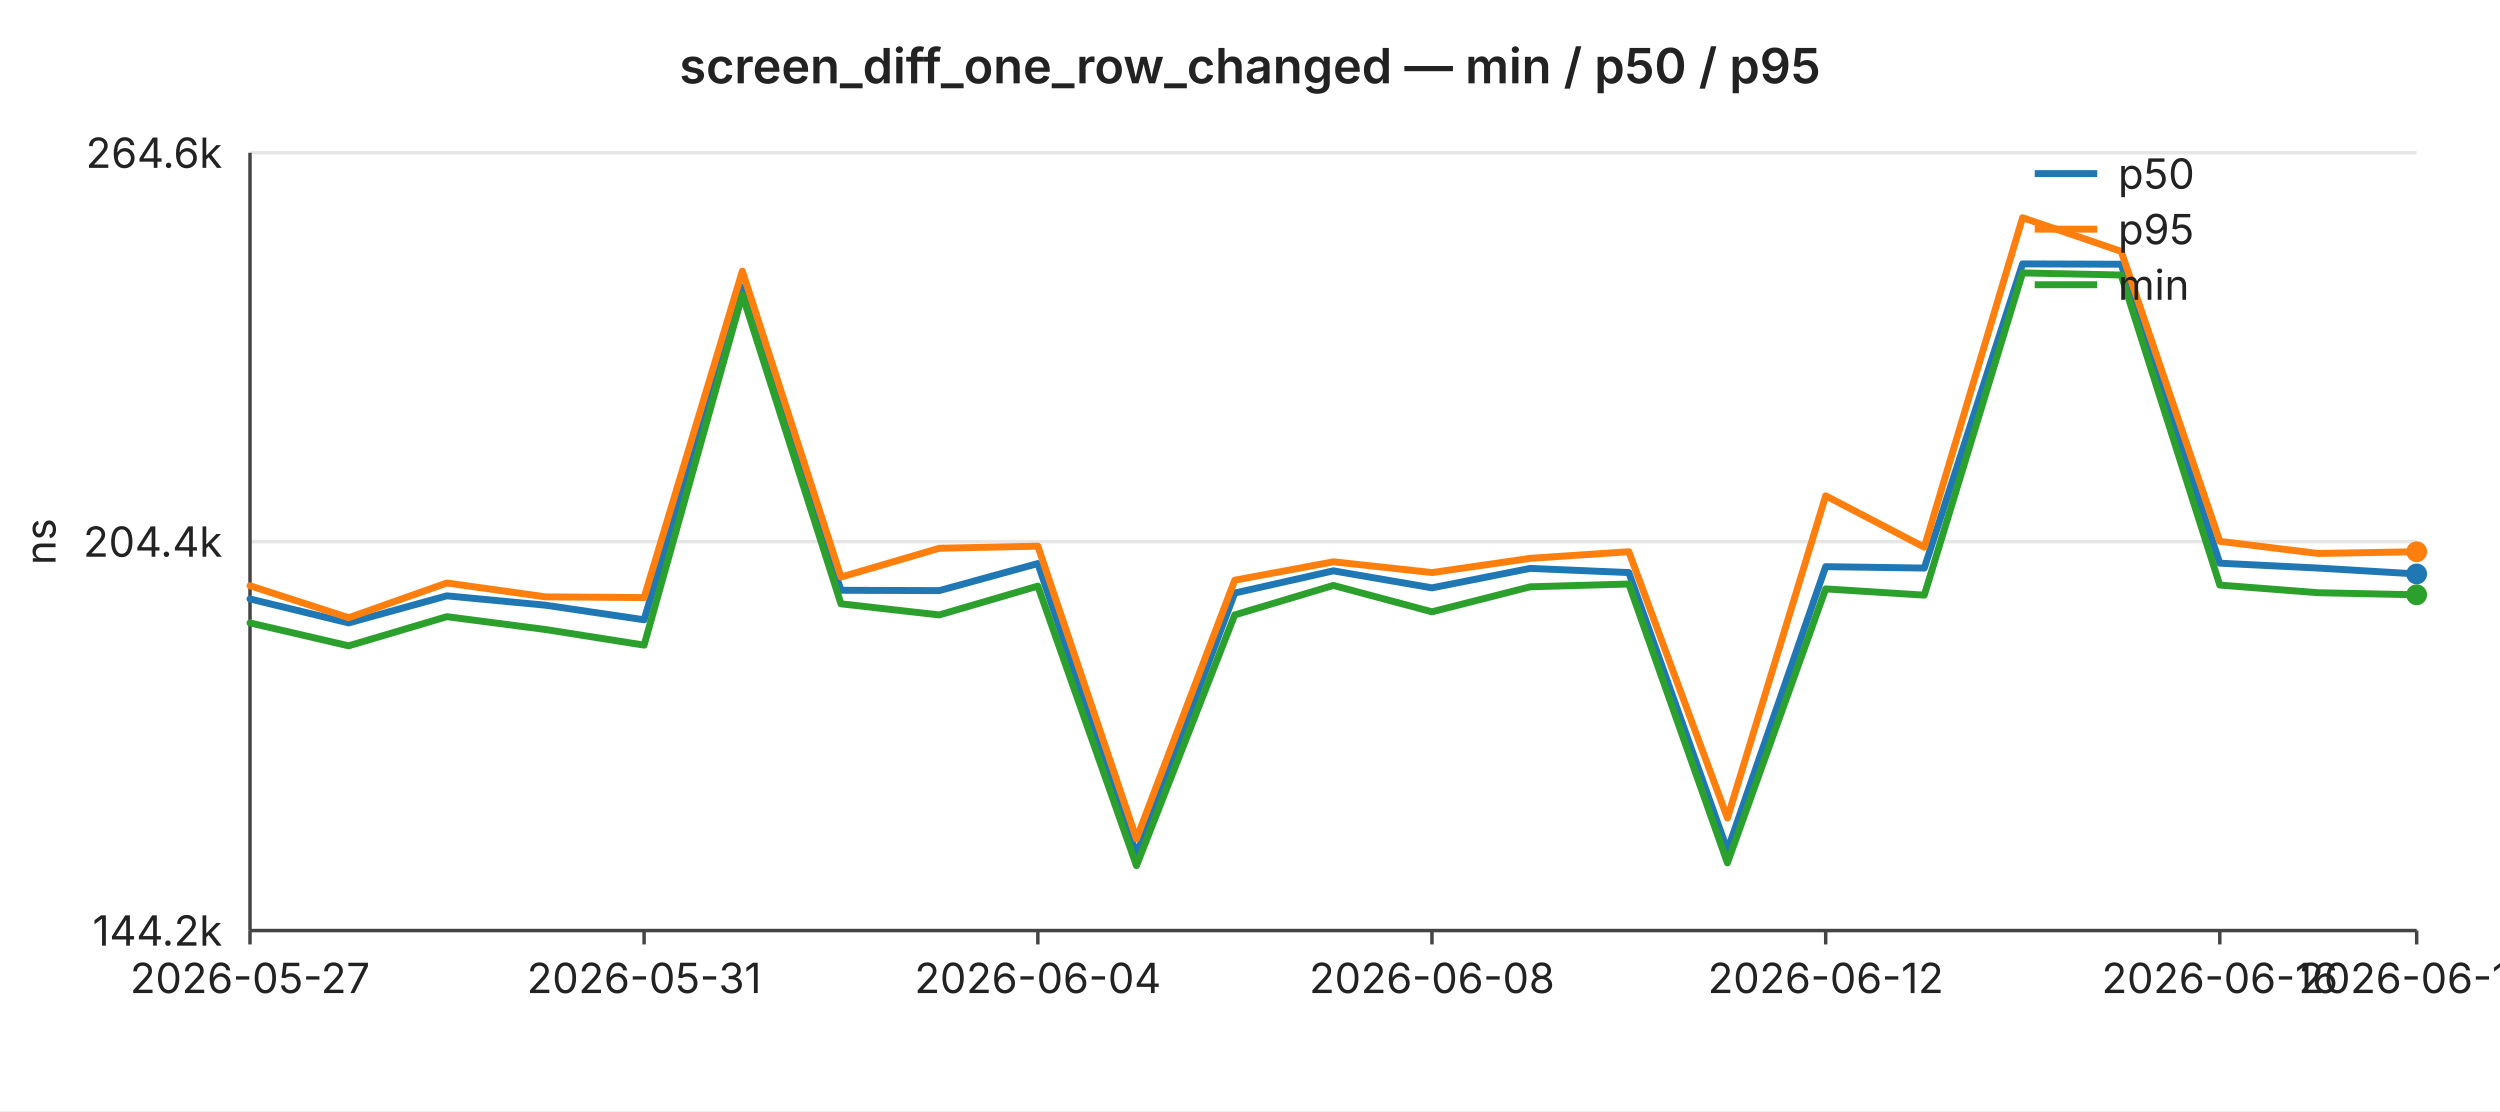
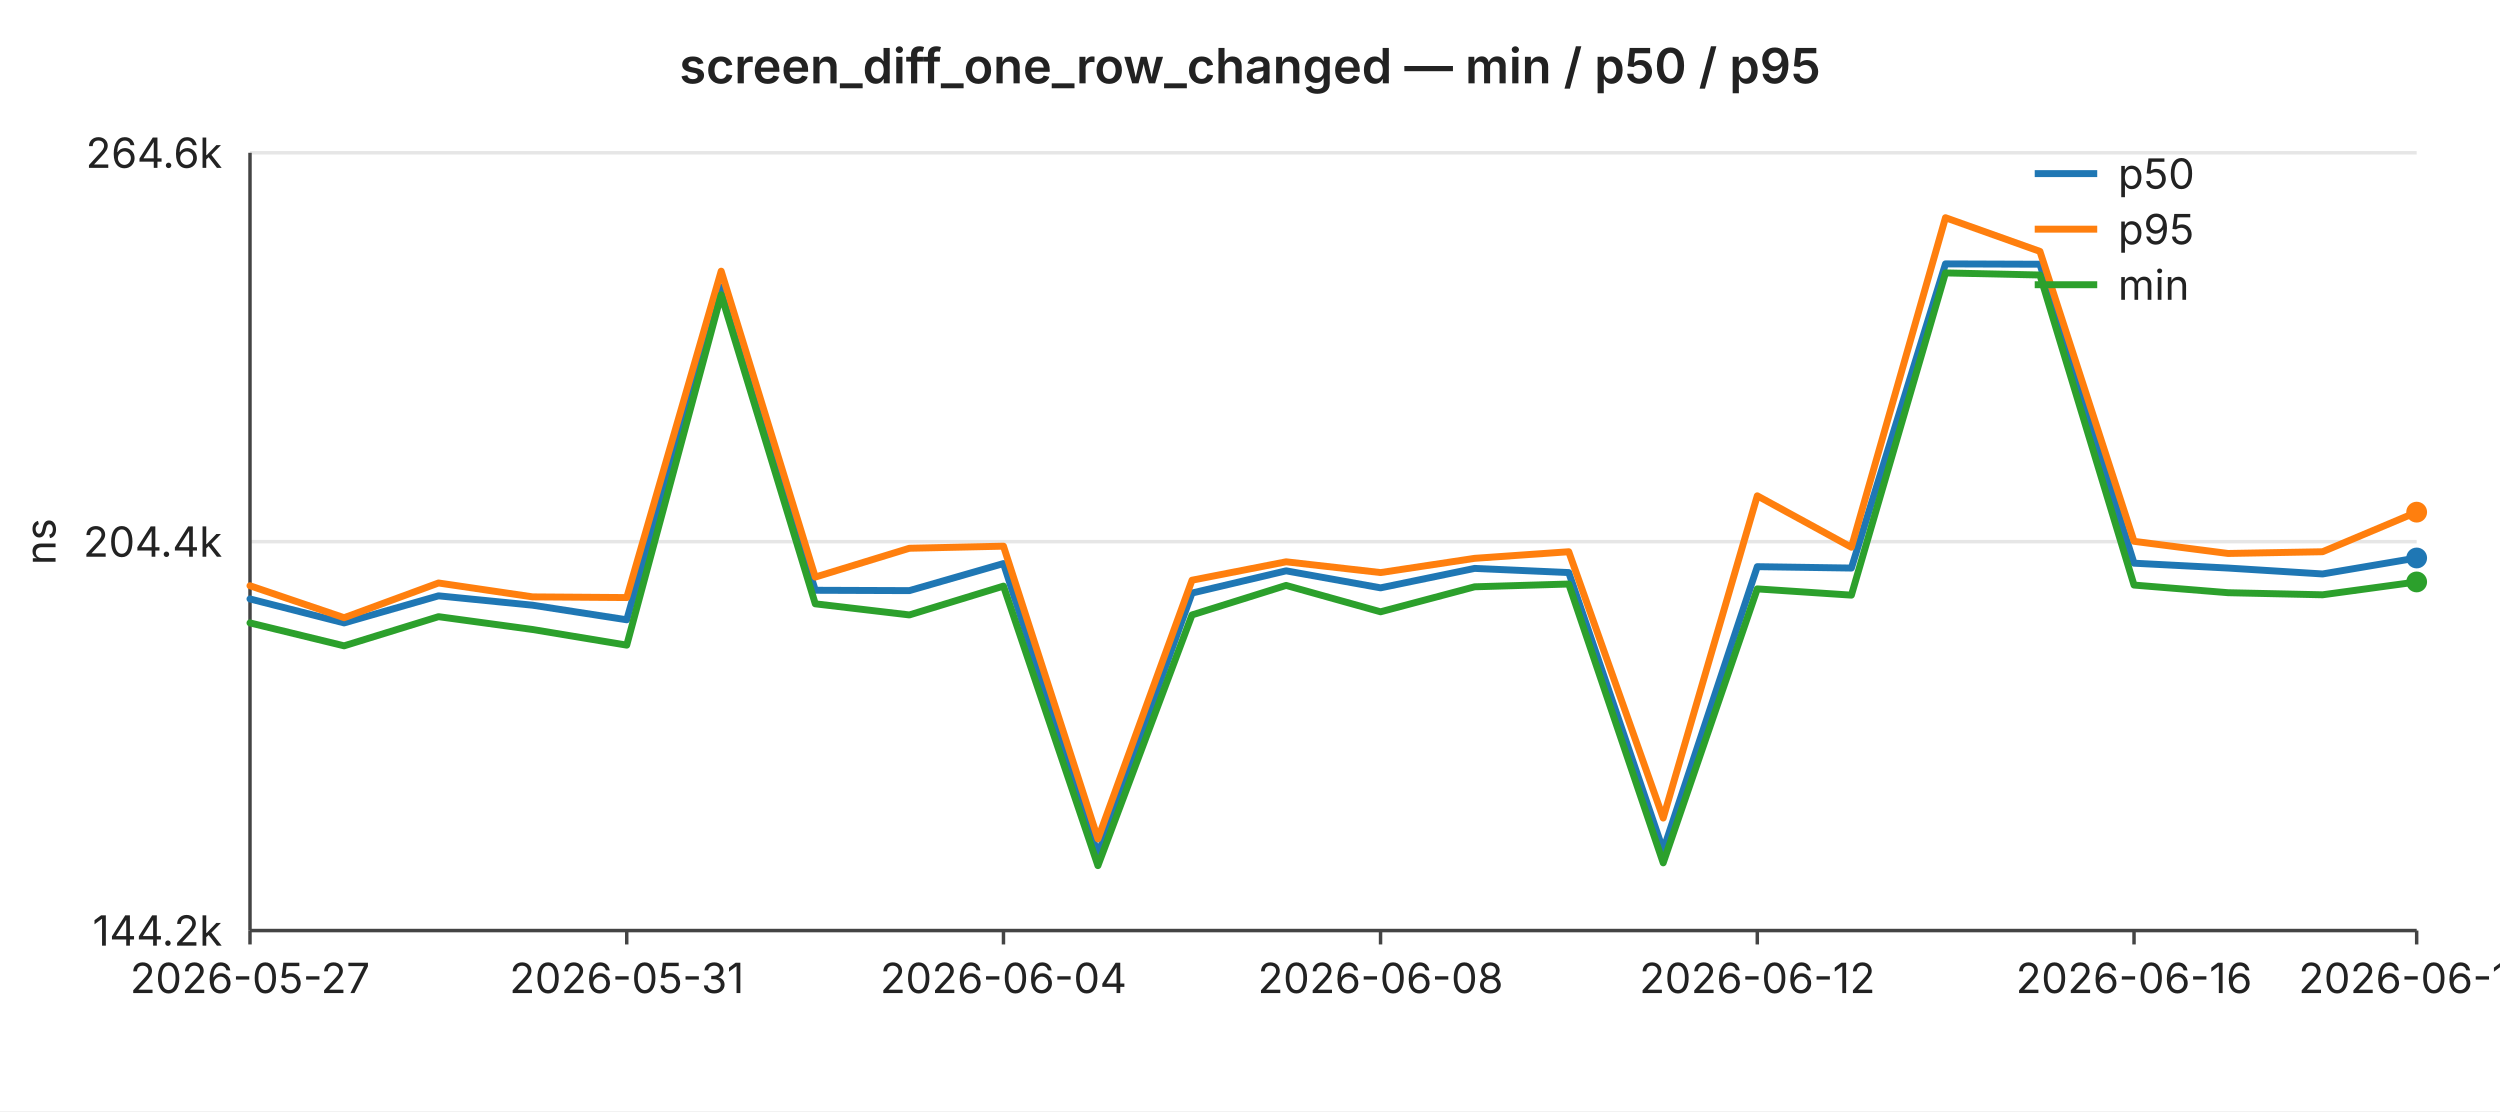
<svg xmlns="http://www.w3.org/2000/svg" width="720" height="320" viewBox="0 0 720 320" font-family="-apple-system,BlinkMacSystemFont,Segoe UI,sans-serif" font-size="12">
  <rect width="720" height="320" fill="#ffffff" />
  <text x="360" y="24" text-anchor="middle" font-size="14" font-weight="600" fill="#222">screen_diff_one_row_changed — min / p50 / p95</text>
  <line x1="72" y1="44.0" x2="696" y2="44.0" stroke="#e6e6e6" stroke-width="1" />
  <text x="64" y="44.0" text-anchor="end" dominant-baseline="middle" fill="#222">264.6k</text>
  <line x1="72" y1="156.0" x2="696" y2="156.0" stroke="#e6e6e6" stroke-width="1" />
  <text x="64" y="156.0" text-anchor="end" dominant-baseline="middle" fill="#222">204.4k</text>
  <line x1="72" y1="268.0" x2="696" y2="268.0" stroke="#e6e6e6" stroke-width="1" />
  <text x="64" y="268.0" text-anchor="end" dominant-baseline="middle" fill="#222">144.2k</text>
  <text x="16" y="156" text-anchor="middle" fill="#222" transform="rotate(-90 16 156)">ns</text>
  <line x1="72" y1="44" x2="72" y2="268" stroke="#444" stroke-width="1" />
  <line x1="72" y1="268" x2="696" y2="268" stroke="#444" stroke-width="1" />
  <line x1="72.0" y1="268" x2="72.0" y2="272" stroke="#444" stroke-width="1" />
  <text x="72.0" y="286" text-anchor="middle" fill="#222">2026-05-27</text>
-   <line x1="185.5" y1="268" x2="185.5" y2="272" stroke="#444" stroke-width="1" />
-   <text x="185.5" y="286" text-anchor="middle" fill="#222">2026-05-31</text>
-   <line x1="298.9" y1="268" x2="298.9" y2="272" stroke="#444" stroke-width="1" />
-   <text x="298.9" y="286" text-anchor="middle" fill="#222">2026-06-04</text>
-   <line x1="412.4" y1="268" x2="412.4" y2="272" stroke="#444" stroke-width="1" />
-   <text x="412.4" y="286" text-anchor="middle" fill="#222">2026-06-08</text>
-   <line x1="525.8" y1="268" x2="525.8" y2="272" stroke="#444" stroke-width="1" />
-   <text x="525.8" y="286" text-anchor="middle" fill="#222">2026-06-12</text>
-   <line x1="639.3" y1="268" x2="639.3" y2="272" stroke="#444" stroke-width="1" />
-   <text x="639.3" y="286" text-anchor="middle" fill="#222">2026-06-16</text>
+   <line x1="180.5" y1="268" x2="180.5" y2="272" stroke="#444" stroke-width="1" />
+   <text x="180.5" y="286" text-anchor="middle" fill="#222">2026-05-31</text>
+   <line x1="289.0" y1="268" x2="289.0" y2="272" stroke="#444" stroke-width="1" />
+   <text x="289.0" y="286" text-anchor="middle" fill="#222">2026-06-04</text>
+   <line x1="397.6" y1="268" x2="397.6" y2="272" stroke="#444" stroke-width="1" />
+   <text x="397.6" y="286" text-anchor="middle" fill="#222">2026-06-08</text>
+   <line x1="506.1" y1="268" x2="506.1" y2="272" stroke="#444" stroke-width="1" />
+   <text x="506.1" y="286" text-anchor="middle" fill="#222">2026-06-12</text>
+   <line x1="614.6" y1="268" x2="614.6" y2="272" stroke="#444" stroke-width="1" />
+   <text x="614.6" y="286" text-anchor="middle" fill="#222">2026-06-16</text>
  <line x1="696.0" y1="268" x2="696.0" y2="272" stroke="#444" stroke-width="1" />
-   <text x="696.0" y="286" text-anchor="middle" fill="#222">2026-06-18</text>
-   <polyline fill="none" stroke="#1f77b4" stroke-width="2" stroke-linejoin="round" stroke-linecap="round" points="72.0,172.5 100.4,179.4 128.7,171.6 157.1,174.3 185.5,178.5 213.8,82.7 242.2,170.0 270.5,170.1 298.9,162.3 327.3,246.1 355.6,170.8 384.0,164.4 412.4,169.3 440.7,163.7 469.1,164.9 497.5,244.9 525.8,163.2 554.2,163.6 582.5,76.0 610.9,76.1 639.3,162.2 667.6,163.6 696.0,165.3" />
-   <circle cx="696.0" cy="165.3" r="3" fill="#1f77b4" />
-   <polyline fill="none" stroke="#ff7f0e" stroke-width="2" stroke-linejoin="round" stroke-linecap="round" points="72.0,168.7 100.4,177.9 128.7,167.9 157.1,171.9 185.5,172.1 213.8,78.1 242.2,166.2 270.5,157.9 298.9,157.3 327.3,241.6 355.6,167.1 384.0,161.8 412.4,164.9 440.7,160.8 469.1,158.9 497.5,235.6 525.8,142.8 554.2,157.6 582.5,62.7 610.9,72.4 639.3,155.9 667.6,159.4 696.0,158.9" />
-   <circle cx="696.0" cy="158.9" r="3" fill="#ff7f0e" />
-   <polyline fill="none" stroke="#2ca02c" stroke-width="2" stroke-linejoin="round" stroke-linecap="round" points="72.0,179.4 100.4,186.0 128.7,177.6 157.1,181.3 185.5,185.8 213.8,84.9 242.2,173.9 270.5,177.1 298.9,168.8 327.3,249.3 355.6,177.1 384.0,168.6 412.4,176.2 440.7,169.0 469.1,168.2 497.5,248.5 525.8,169.6 554.2,171.4 582.5,78.6 610.9,79.2 639.3,168.5 667.6,170.7 696.0,171.3" />
-   <circle cx="696.0" cy="171.3" r="3" fill="#2ca02c" />
+   <text x="696.0" y="286" text-anchor="middle" fill="#222">2026-06-19</text>
+   <polyline fill="none" stroke="#1f77b4" stroke-width="2" stroke-linejoin="round" stroke-linecap="round" points="72.0,172.5 99.1,179.4 126.3,171.6 153.4,174.3 180.5,178.5 207.7,82.7 234.8,170.0 261.9,170.1 289.0,162.3 316.2,246.1 343.3,170.8 370.4,164.4 397.6,169.3 424.7,163.7 451.8,164.9 479.0,244.9 506.1,163.2 533.2,163.6 560.3,76.0 587.5,76.1 614.6,162.2 641.7,163.6 668.9,165.3 696.0,160.7" />
+   <circle cx="696.0" cy="160.7" r="3" fill="#1f77b4" />
+   <polyline fill="none" stroke="#ff7f0e" stroke-width="2" stroke-linejoin="round" stroke-linecap="round" points="72.0,168.7 99.1,177.9 126.3,167.9 153.4,171.9 180.5,172.1 207.7,78.1 234.8,166.2 261.9,157.9 289.0,157.3 316.2,241.6 343.3,167.1 370.4,161.8 397.6,164.9 424.7,160.8 451.8,158.9 479.0,235.6 506.1,142.8 533.2,157.6 560.3,62.7 587.5,72.4 614.6,155.9 641.7,159.4 668.9,158.9 696.0,147.5" />
+   <circle cx="696.0" cy="147.5" r="3" fill="#ff7f0e" />
+   <polyline fill="none" stroke="#2ca02c" stroke-width="2" stroke-linejoin="round" stroke-linecap="round" points="72.0,179.4 99.1,186.0 126.3,177.6 153.4,181.3 180.5,185.8 207.7,84.9 234.8,173.9 261.9,177.1 289.0,168.8 316.2,249.3 343.3,177.1 370.4,168.6 397.6,176.2 424.7,169.0 451.8,168.2 479.0,248.5 506.1,169.6 533.2,171.4 560.3,78.6 587.5,79.2 614.6,168.5 641.7,170.7 668.9,171.3 696.0,167.6" />
+   <circle cx="696.0" cy="167.6" r="3" fill="#2ca02c" />
  <line x1="586" y1="50" x2="604" y2="50" stroke="#1f77b4" stroke-width="2" />
  <text x="610" y="50" dominant-baseline="middle" fill="#222">p50</text>
  <line x1="586" y1="66" x2="604" y2="66" stroke="#ff7f0e" stroke-width="2" />
  <text x="610" y="66" dominant-baseline="middle" fill="#222">p95</text>
  <line x1="586" y1="82" x2="604" y2="82" stroke="#2ca02c" stroke-width="2" />
  <text x="610" y="82" dominant-baseline="middle" fill="#222">min</text>
</svg>
